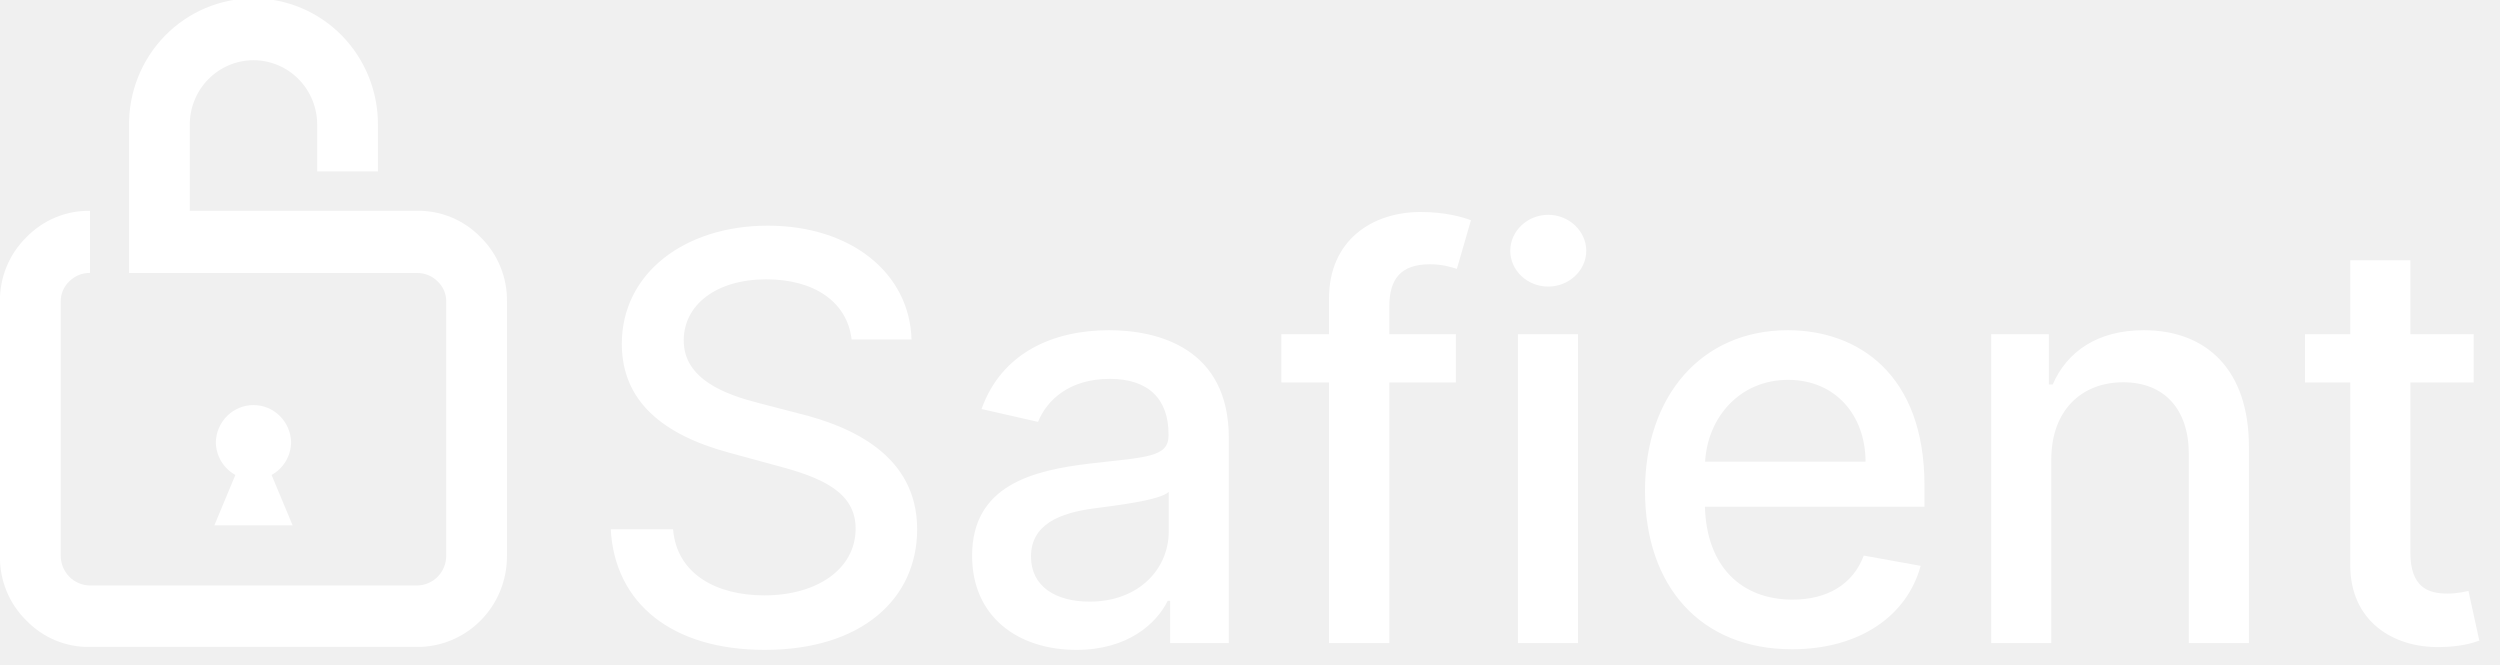
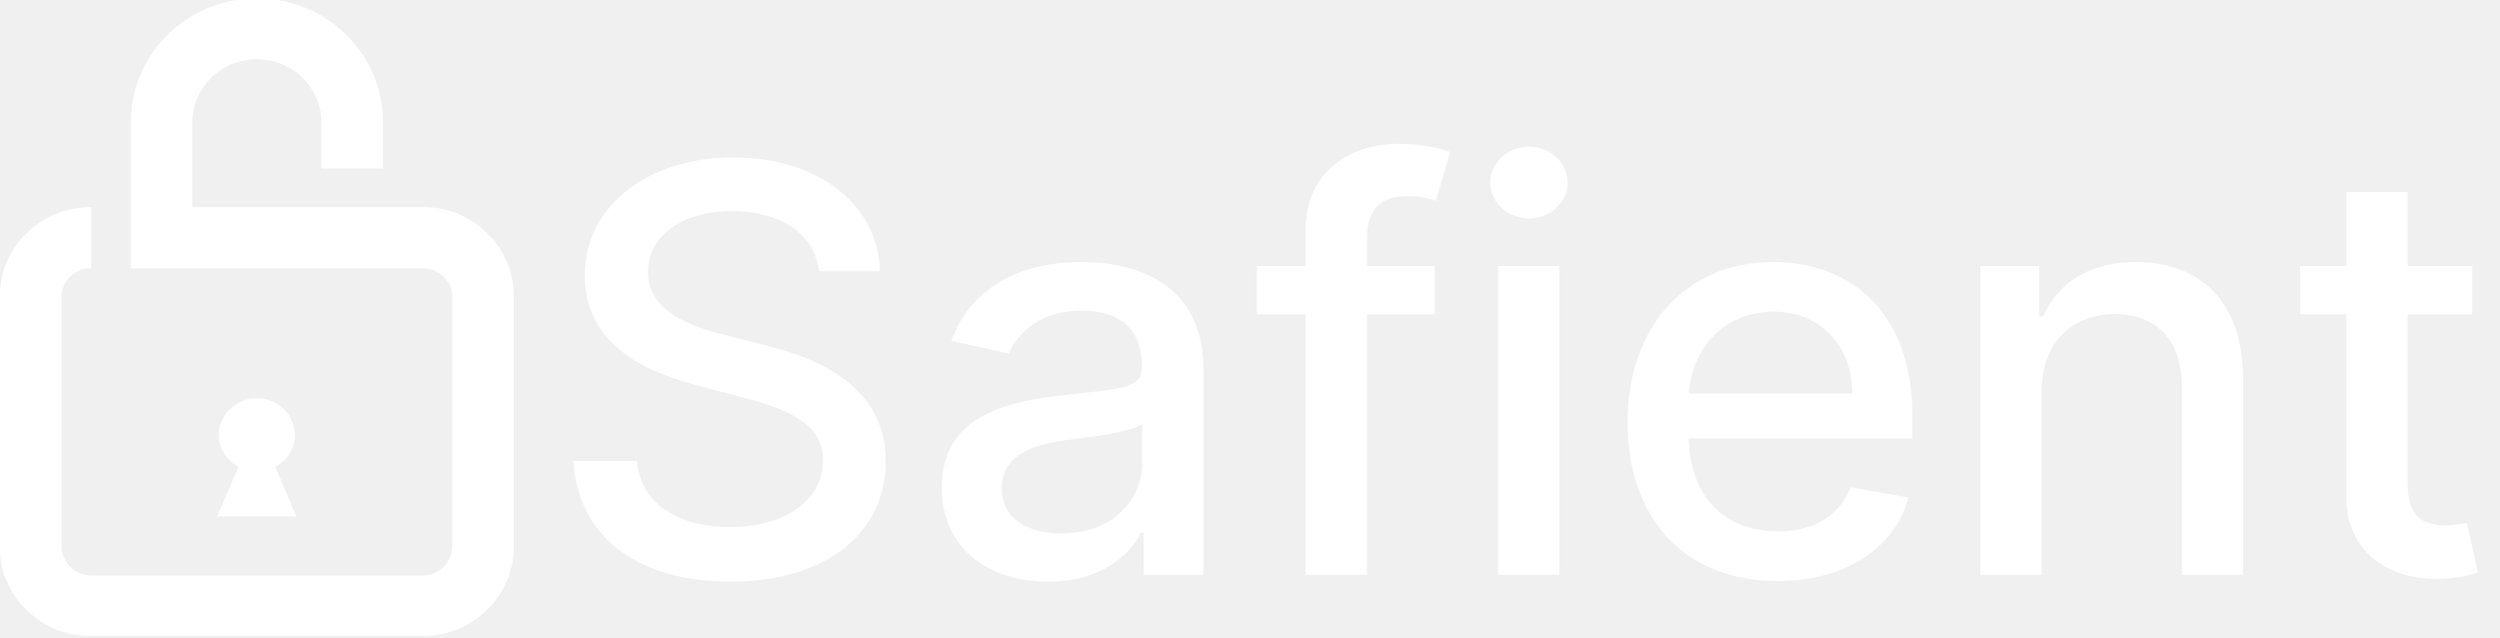
- <svg xmlns="http://www.w3.org/2000/svg" width="143" height="38" viewBox="0 0 143 38" fill="none">
-   <g clip-path="url(#clip0)">
-     <path d="M27.499 13.578C27.025 13.086 26.458 12.698 25.831 12.436C25.203 12.175 24.53 12.046 23.852 12.057H10.856V7.199C10.847 6.709 10.934 6.223 11.114 5.768C11.293 5.313 11.559 4.898 11.899 4.549C12.238 4.2 12.643 3.922 13.089 3.732C13.536 3.543 14.015 3.445 14.499 3.445C14.984 3.445 15.463 3.543 15.91 3.732C16.356 3.922 16.761 4.2 17.1 4.549C17.439 4.898 17.706 5.313 17.885 5.768C18.064 6.223 18.152 6.709 18.143 7.199V9.804H21.617V7.199C21.629 6.246 21.455 5.299 21.102 4.415C20.75 3.531 20.228 2.726 19.566 2.047C18.904 1.369 18.115 0.83 17.245 0.462C16.375 0.095 15.442 -0.095 14.499 -0.095C13.557 -0.095 12.623 0.095 11.754 0.462C10.884 0.83 10.095 1.369 9.433 2.047C8.771 2.726 8.248 3.531 7.896 4.415C7.544 5.299 7.369 6.246 7.382 7.199V15.616H23.852C24.07 15.613 24.287 15.654 24.489 15.736C24.692 15.818 24.876 15.94 25.032 16.095C25.191 16.244 25.317 16.425 25.401 16.626C25.486 16.828 25.528 17.045 25.524 17.264V31.799C25.522 32.247 25.345 32.676 25.032 32.992C24.719 33.309 24.295 33.488 23.852 33.49H5.147C4.704 33.487 4.281 33.308 3.968 32.992C3.655 32.675 3.477 32.246 3.475 31.799V17.264C3.47 17.044 3.511 16.826 3.596 16.624C3.681 16.421 3.807 16.239 3.967 16.09C4.122 15.935 4.307 15.813 4.509 15.731C4.712 15.649 4.929 15.608 5.147 15.611V12.06C4.469 12.048 3.795 12.177 3.168 12.439C2.541 12.7 1.973 13.089 1.5 13.58C1.014 14.058 0.63 14.632 0.371 15.266C0.113 15.9 -0.015 16.581 -0.003 17.267V31.799C-0.015 32.485 0.112 33.166 0.371 33.8C0.629 34.434 1.014 35.008 1.5 35.486C1.973 35.978 2.54 36.367 3.168 36.628C3.795 36.889 4.469 37.018 5.147 37.006H23.852C24.529 37.009 25.199 36.876 25.825 36.615C26.451 36.355 27.02 35.971 27.498 35.487C27.977 35.003 28.356 34.428 28.614 33.795C28.871 33.162 29.002 32.483 28.999 31.799V17.264C29.011 16.579 28.884 15.898 28.626 15.264C28.368 14.63 27.984 14.056 27.499 13.578Z" fill="white" />
-     <path d="M16.737 30.049L15.534 27.167C15.868 26.984 16.148 26.714 16.345 26.385C16.541 26.056 16.647 25.68 16.651 25.296C16.638 24.727 16.405 24.187 16.003 23.79C15.601 23.393 15.061 23.17 14.498 23.17C13.936 23.17 13.396 23.393 12.994 23.79C12.592 24.187 12.359 24.727 12.346 25.296C12.35 25.68 12.456 26.056 12.652 26.385C12.849 26.714 13.129 26.984 13.463 27.167L12.262 30.049H16.737Z" fill="white" />
+ <svg xmlns="http://www.w3.org/2000/svg" width="145" height="37" viewBox="0 0 145 37" fill="none">
+   <g clip-path="url(#clip0_2730_2332)">
+     <path d="M28.267 13.533C27.781 13.043 27.197 12.656 26.553 12.396C25.908 12.135 25.216 12.007 24.519 12.018H11.16V7.175C11.15 6.687 11.24 6.202 11.425 5.749C11.608 5.295 11.883 4.882 12.232 4.534C12.58 4.185 12.996 3.909 13.455 3.72C13.914 3.531 14.407 3.434 14.905 3.434C15.403 3.434 15.896 3.531 16.355 3.72C16.814 3.909 17.23 4.185 17.578 4.534C17.927 4.882 18.201 5.295 18.386 5.749C18.57 6.202 18.66 6.687 18.65 7.175V9.772H22.221V7.175C22.234 6.225 22.054 5.282 21.692 4.4C21.331 3.519 20.794 2.717 20.113 2.04C19.432 1.364 18.622 0.827 17.727 0.46C16.833 0.094 15.874 -0.095 14.905 -0.095C13.936 -0.095 12.977 0.094 12.082 0.46C11.188 0.827 10.377 1.364 9.697 2.04C9.016 2.717 8.479 3.519 8.117 4.4C7.756 5.282 7.576 6.225 7.589 7.175V15.565H24.519C24.743 15.562 24.966 15.603 25.174 15.685C25.382 15.767 25.572 15.888 25.732 16.043C25.895 16.191 26.024 16.372 26.112 16.573C26.199 16.773 26.242 16.99 26.238 17.208V31.696C26.235 32.143 26.053 32.57 25.732 32.886C25.41 33.201 24.974 33.38 24.519 33.382H5.291C4.836 33.379 4.401 33.2 4.079 32.885C3.757 32.569 3.575 32.142 3.572 31.696V17.208C3.567 16.989 3.61 16.771 3.697 16.57C3.785 16.368 3.914 16.186 4.078 16.038C4.238 15.883 4.428 15.762 4.636 15.68C4.844 15.598 5.067 15.557 5.291 15.56V12.021C4.594 12.009 3.902 12.137 3.257 12.398C2.613 12.659 2.029 13.046 1.543 13.536C1.043 14.013 0.648 14.585 0.382 15.217C0.117 15.848 -0.014 16.527 -0.003 17.211V31.696C-0.015 32.38 0.116 33.059 0.381 33.691C0.647 34.323 1.042 34.895 1.543 35.371C2.029 35.862 2.612 36.249 3.257 36.51C3.902 36.77 4.594 36.899 5.291 36.886H24.519C25.214 36.889 25.904 36.757 26.547 36.497C27.191 36.237 27.775 35.855 28.267 35.373C28.759 34.89 29.149 34.317 29.413 33.686C29.678 33.055 29.813 32.379 29.81 31.696V17.208C29.822 16.525 29.691 15.846 29.426 15.214C29.161 14.582 28.766 14.01 28.267 13.533Z" fill="white" />
+     <path d="M17.204 29.953L15.968 27.08C16.312 26.898 16.6 26.629 16.802 26.301C17.004 25.973 17.112 25.598 17.117 25.215C17.103 24.648 16.864 24.109 16.45 23.714C16.037 23.318 15.482 23.096 14.904 23.096C14.326 23.096 13.771 23.318 13.357 23.714C12.944 24.109 12.705 24.648 12.691 25.215C12.695 25.598 12.804 25.973 13.006 26.301C13.208 26.629 13.496 26.898 13.839 27.08L12.604 29.953H17.204Z" fill="white" />
+     <path d="M47.519 15.732H51.062C50.955 11.908 47.507 9.133 42.561 9.133C37.674 9.133 33.929 11.873 33.929 15.989C33.929 19.312 36.354 21.259 40.266 22.297L43.143 23.066C45.747 23.742 47.757 24.582 47.757 26.704C47.757 29.036 45.486 30.575 42.359 30.575C39.529 30.575 37.175 29.339 36.961 26.739H33.275C33.513 31.064 36.925 33.734 42.382 33.734C48.101 33.734 51.395 30.785 51.395 26.739C51.395 22.436 47.483 20.769 44.392 20.023L42.014 19.417C40.111 18.939 37.579 18.064 37.591 15.779C37.591 13.75 39.481 12.246 42.477 12.246C45.272 12.246 47.257 13.529 47.519 15.732ZM60.814 33.734C63.834 33.734 65.535 32.23 66.212 30.89H66.355V33.338H69.827V21.445C69.827 16.234 65.642 15.196 62.741 15.196C59.435 15.196 56.392 16.502 55.203 19.767L58.543 20.513C59.067 19.242 60.398 18.018 62.788 18.018C65.083 18.018 66.26 19.195 66.26 21.224V21.306C66.26 22.576 64.928 22.553 61.647 22.926C58.187 23.323 54.644 24.209 54.644 28.278C54.644 31.799 57.343 33.734 60.814 33.734ZM61.587 30.936C59.578 30.936 58.127 30.05 58.127 28.324C58.127 26.459 59.816 25.794 61.873 25.526C63.026 25.375 65.76 25.072 66.272 24.57V26.879C66.272 29.001 64.548 30.936 61.587 30.936ZM83.253 15.429H79.318V13.82C79.318 12.235 79.984 11.372 81.719 11.372C82.457 11.372 82.98 11.535 83.313 11.64L84.145 8.818C83.645 8.632 82.611 8.34 81.173 8.34C78.283 8.34 75.751 9.996 75.751 13.354V15.429H72.933V18.227H75.751V33.338H79.318V18.227H83.253V15.429ZM86.921 33.338H90.476V15.429H86.921V33.338ZM88.716 12.666C89.941 12.666 90.964 11.733 90.964 10.591C90.964 9.448 89.941 8.504 88.716 8.504C87.48 8.504 86.469 9.448 86.469 10.591C86.469 11.733 87.48 12.666 88.716 12.666ZM103.13 33.699C107.113 33.699 109.931 31.776 110.739 28.861L107.374 28.266C106.732 29.957 105.187 30.82 103.165 30.82C100.122 30.82 98.077 28.884 97.982 25.433H110.965V24.197C110.965 17.726 107.018 15.196 102.88 15.196C97.791 15.196 94.438 18.997 94.438 24.5C94.438 30.062 97.744 33.699 103.13 33.699ZM97.993 22.821C98.136 20.279 100.015 18.076 102.904 18.076C105.662 18.076 107.47 20.081 107.481 22.821H97.993ZM118.464 22.705C118.464 19.848 120.248 18.216 122.721 18.216C125.135 18.216 126.597 19.767 126.597 22.367V33.338H130.153V21.947C130.153 17.516 127.667 15.196 123.934 15.196C121.187 15.196 119.392 16.444 118.548 18.344H118.322V15.429H114.91V33.338H118.464V22.705ZM143.445 15.429H139.7V11.139H136.144V15.429H133.47V18.227H136.144V28.802C136.133 32.056 138.665 33.63 141.471 33.571C142.601 33.559 143.361 33.35 143.778 33.198L143.136 30.318C142.897 30.365 142.458 30.47 141.888 30.47C140.734 30.47 139.7 30.097 139.7 28.08V18.227H143.445V15.429Z" fill="white" />
  </g>
-   <path d="M48.712 19.417H52.139C52.036 15.645 48.701 12.908 43.917 12.908C39.19 12.908 35.568 15.61 35.568 19.67C35.568 22.947 37.914 24.868 41.697 25.891L44.48 26.65C46.999 27.317 48.942 28.145 48.942 30.238C48.942 32.538 46.746 34.056 43.721 34.056C40.984 34.056 38.707 32.837 38.5 30.273H34.935C35.165 34.539 38.466 37.173 43.744 37.173C49.276 37.173 52.461 34.263 52.461 30.273C52.461 26.029 48.678 24.385 45.688 23.649L43.388 23.051C41.548 22.579 39.098 21.717 39.11 19.463C39.11 17.462 40.938 15.978 43.836 15.978C46.539 15.978 48.459 17.243 48.712 19.417ZM61.572 37.173C64.493 37.173 66.138 35.689 66.793 34.367H66.931V36.782H70.289V25.052C70.289 19.911 66.241 18.888 63.435 18.888C60.238 18.888 57.294 20.176 56.144 23.396L59.376 24.132C59.882 22.878 61.17 21.671 63.481 21.671C65.701 21.671 66.839 22.832 66.839 24.833V24.914C66.839 26.167 65.551 26.144 62.377 26.512C59.031 26.903 55.604 27.777 55.604 31.791C55.604 35.264 58.214 37.173 61.572 37.173ZM62.32 34.413C60.376 34.413 58.973 33.539 58.973 31.837C58.973 29.997 60.606 29.341 62.596 29.077C63.711 28.927 66.356 28.628 66.851 28.134V30.411C66.851 32.504 65.183 34.413 62.32 34.413ZM83.276 19.118H79.469V17.531C79.469 15.967 80.113 15.116 81.792 15.116C82.505 15.116 83.011 15.277 83.333 15.38L84.138 12.597C83.655 12.413 82.655 12.126 81.263 12.126C78.469 12.126 76.019 13.759 76.019 17.071V19.118H73.294V21.878H76.019V36.782H79.469V21.878H83.276V19.118ZM86.824 36.782H90.262V19.118H86.824V36.782ZM88.56 16.392C89.745 16.392 90.734 15.472 90.734 14.345C90.734 13.218 89.745 12.287 88.56 12.287C87.364 12.287 86.387 13.218 86.387 14.345C86.387 15.472 87.364 16.392 88.56 16.392ZM102.501 37.138C106.354 37.138 109.079 35.241 109.861 32.366L106.607 31.779C105.986 33.447 104.491 34.298 102.536 34.298C99.592 34.298 97.614 32.389 97.522 28.985H110.08V27.766C110.08 21.383 106.262 18.888 102.26 18.888C97.338 18.888 94.094 22.637 94.094 28.065C94.094 33.55 97.292 37.138 102.501 37.138ZM97.533 26.409C97.671 23.902 99.488 21.728 102.283 21.728C104.951 21.728 106.699 23.706 106.71 26.409H97.533ZM117.333 26.294C117.333 23.476 119.058 21.866 121.45 21.866C123.785 21.866 125.199 23.396 125.199 25.96V36.782H128.638V25.546C128.638 21.176 126.234 18.888 122.623 18.888C119.967 18.888 118.23 20.118 117.414 21.993H117.195V19.118H113.895V36.782H117.333V26.294ZM141.495 19.118H137.873V14.886H134.434V19.118H131.847V21.878H134.434V32.308C134.423 35.517 136.872 37.069 139.586 37.012C140.679 37 141.415 36.793 141.817 36.644L141.196 33.803C140.966 33.849 140.541 33.953 139.989 33.953C138.873 33.953 137.873 33.585 137.873 31.595V21.878H141.495V19.118Z" fill="white" />
  <defs>
-     <clipPath id="clip0">
-       <rect width="29" height="37" fill="white" />
+     <clipPath id="clip0_2730_2332">
+       <rect width="145" height="37" fill="white" />
    </clipPath>
  </defs>
</svg>
